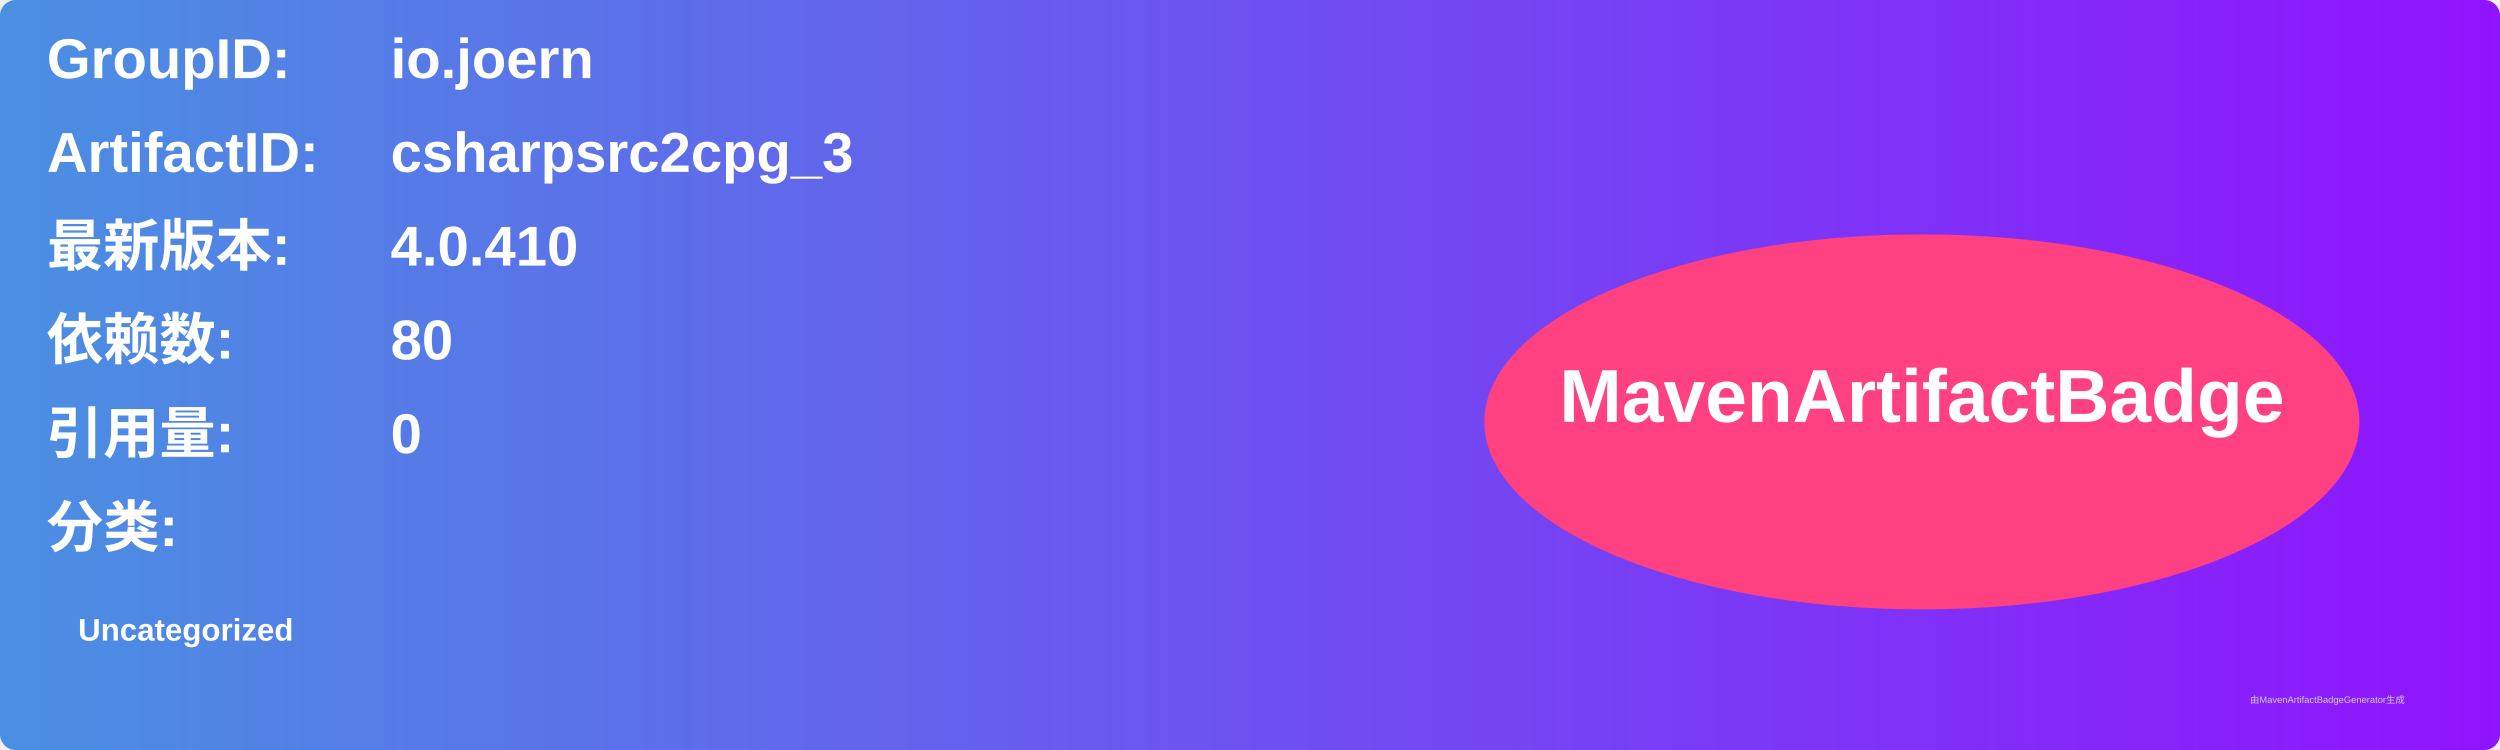
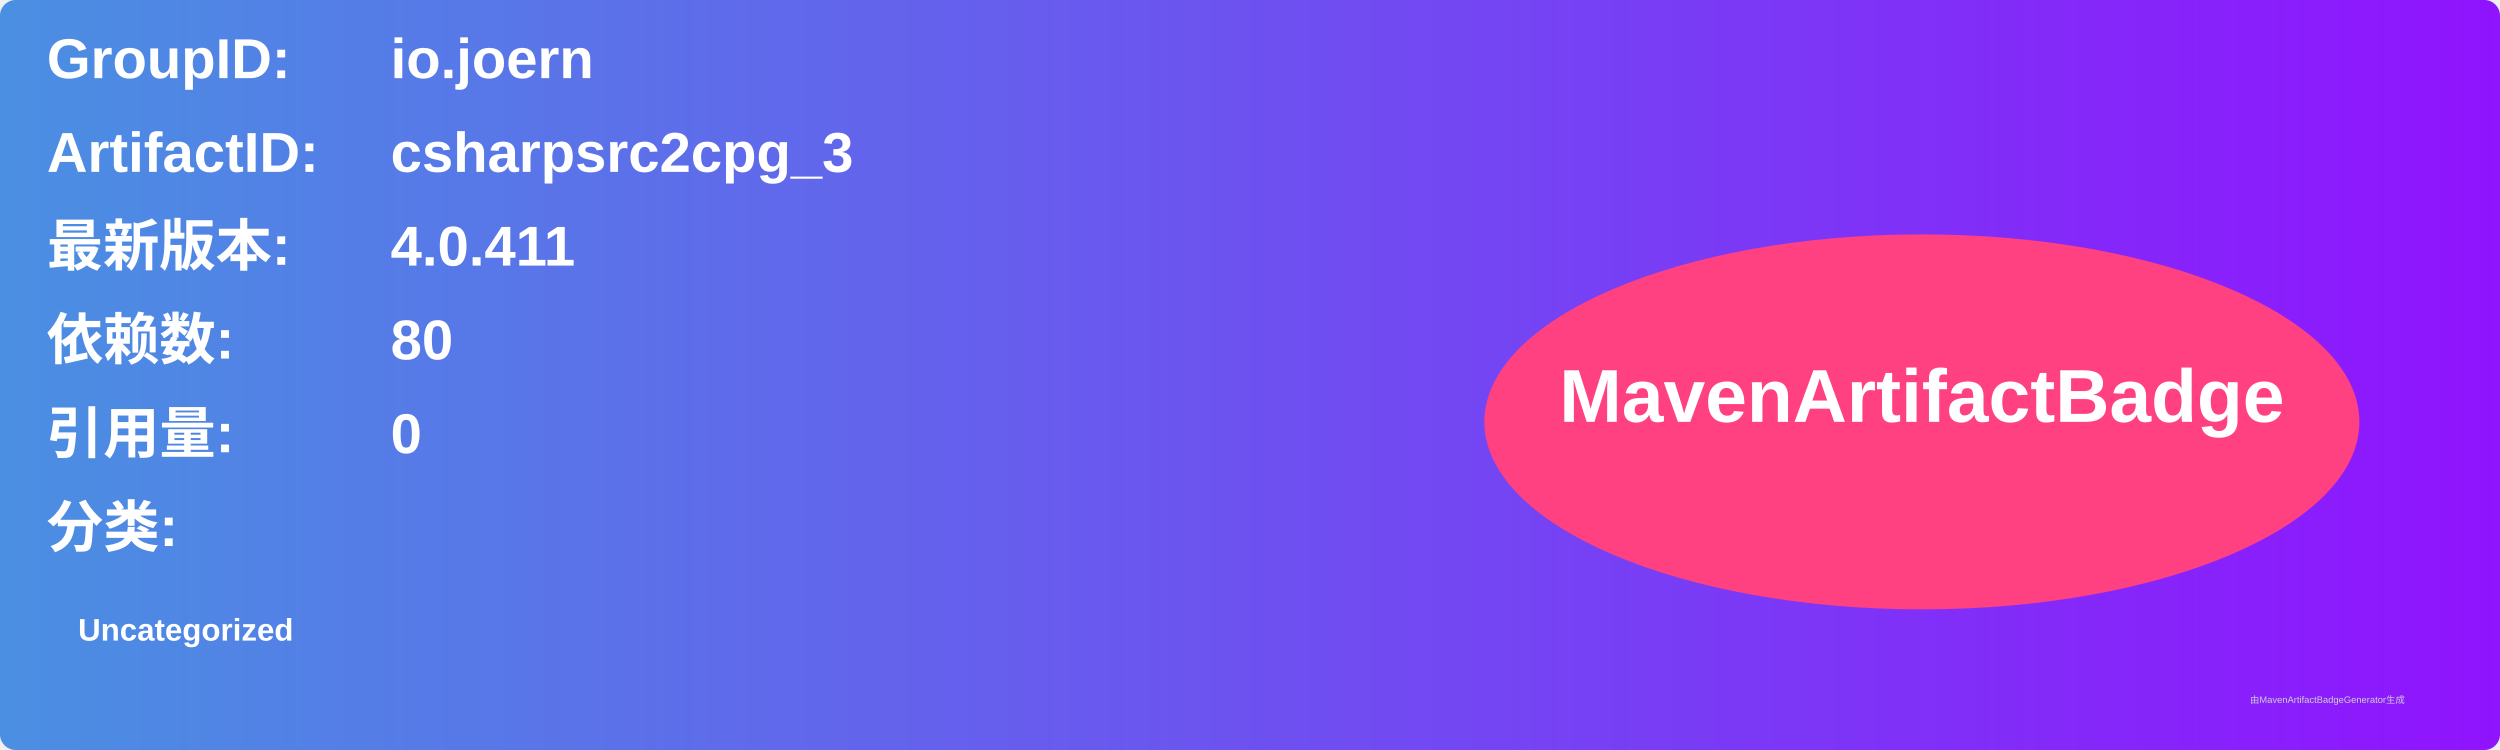
<svg xmlns="http://www.w3.org/2000/svg" width="800" height="240" viewBox="0 0 800 240">
  <linearGradient id="grad" x1="0%" y1="0%" x2="100%" y2="0%">
    <stop offset="0%" stop-color="#4a90e2" />
    <stop offset="100%" stop-color="#9013fe" />
  </linearGradient>
  <rect width="100%" height="100%" rx="5" ry="5" fill="url(#grad)" />
  <g transform="translate(15, 15)">
    <text x="0" y="10" font-family="Arial" font-size="18" fill="white" font-weight="bold" width="260">GroupID:</text>
    <text x="110" y="10" font-family="Arial" font-size="18" fill="white" font-weight="bold" width="460">io.joern</text>
    <text x="0" y="40" font-family="Arial" font-size="18" fill="white" font-weight="bold" width="260">ArtifactID:</text>
    <text x="110" y="40" font-family="Arial" font-size="18" fill="white" font-weight="bold" width="460">csharpsrc2cpg_3</text>
    <text x="0" y="70" font-family="Arial" font-size="18" fill="white" font-weight="bold">最新版本:</text>
    <text x="110" y="70" font-family="Arial" font-size="18" fill="white" font-weight="bold">
-       <tspan font-weight="bold">4.0.410</tspan>
+       <tspan font-weight="bold">4.0.411</tspan>
    </text>
    <text x="0" y="100" font-family="Arial" font-size="18" fill="white" font-weight="bold">依赖数: </text>
    <text x="110" y="100" font-family="Arial" font-size="18" fill="white">
      <tspan font-weight="bold">80</tspan>
    </text>
    <text x="0" y="130" font-family="Arial" font-size="18" fill="white" font-weight="bold">引用量: </text>
    <text x="110" y="130" font-family="Arial" font-size="18" fill="white">
      <tspan font-weight="bold">0</tspan>
    </text>
    <text x="0" y="160" font-family="Arial" font-size="18" fill="white" font-weight="bold">分类:</text>
    <text x="10" y="190" font-family="Arial" font-size="10" fill="white">
      <tspan font-weight="bold">Uncategorized</tspan>
    </text>
    <ellipse cx="600" cy="120" rx="140" ry="60" fill="#ff4081" />
    <text x="600" y="120" text-anchor="middle" font-family="Arial" font-size="24" fill="white" font-weight="bold">MavenArtifactBadge</text>
  </g>
  <text x="720" y="225" font-family="Arial" font-size="3" fill="#d0d0d0">由MavenArtifactBadgeGenerator生成</text>
</svg>
